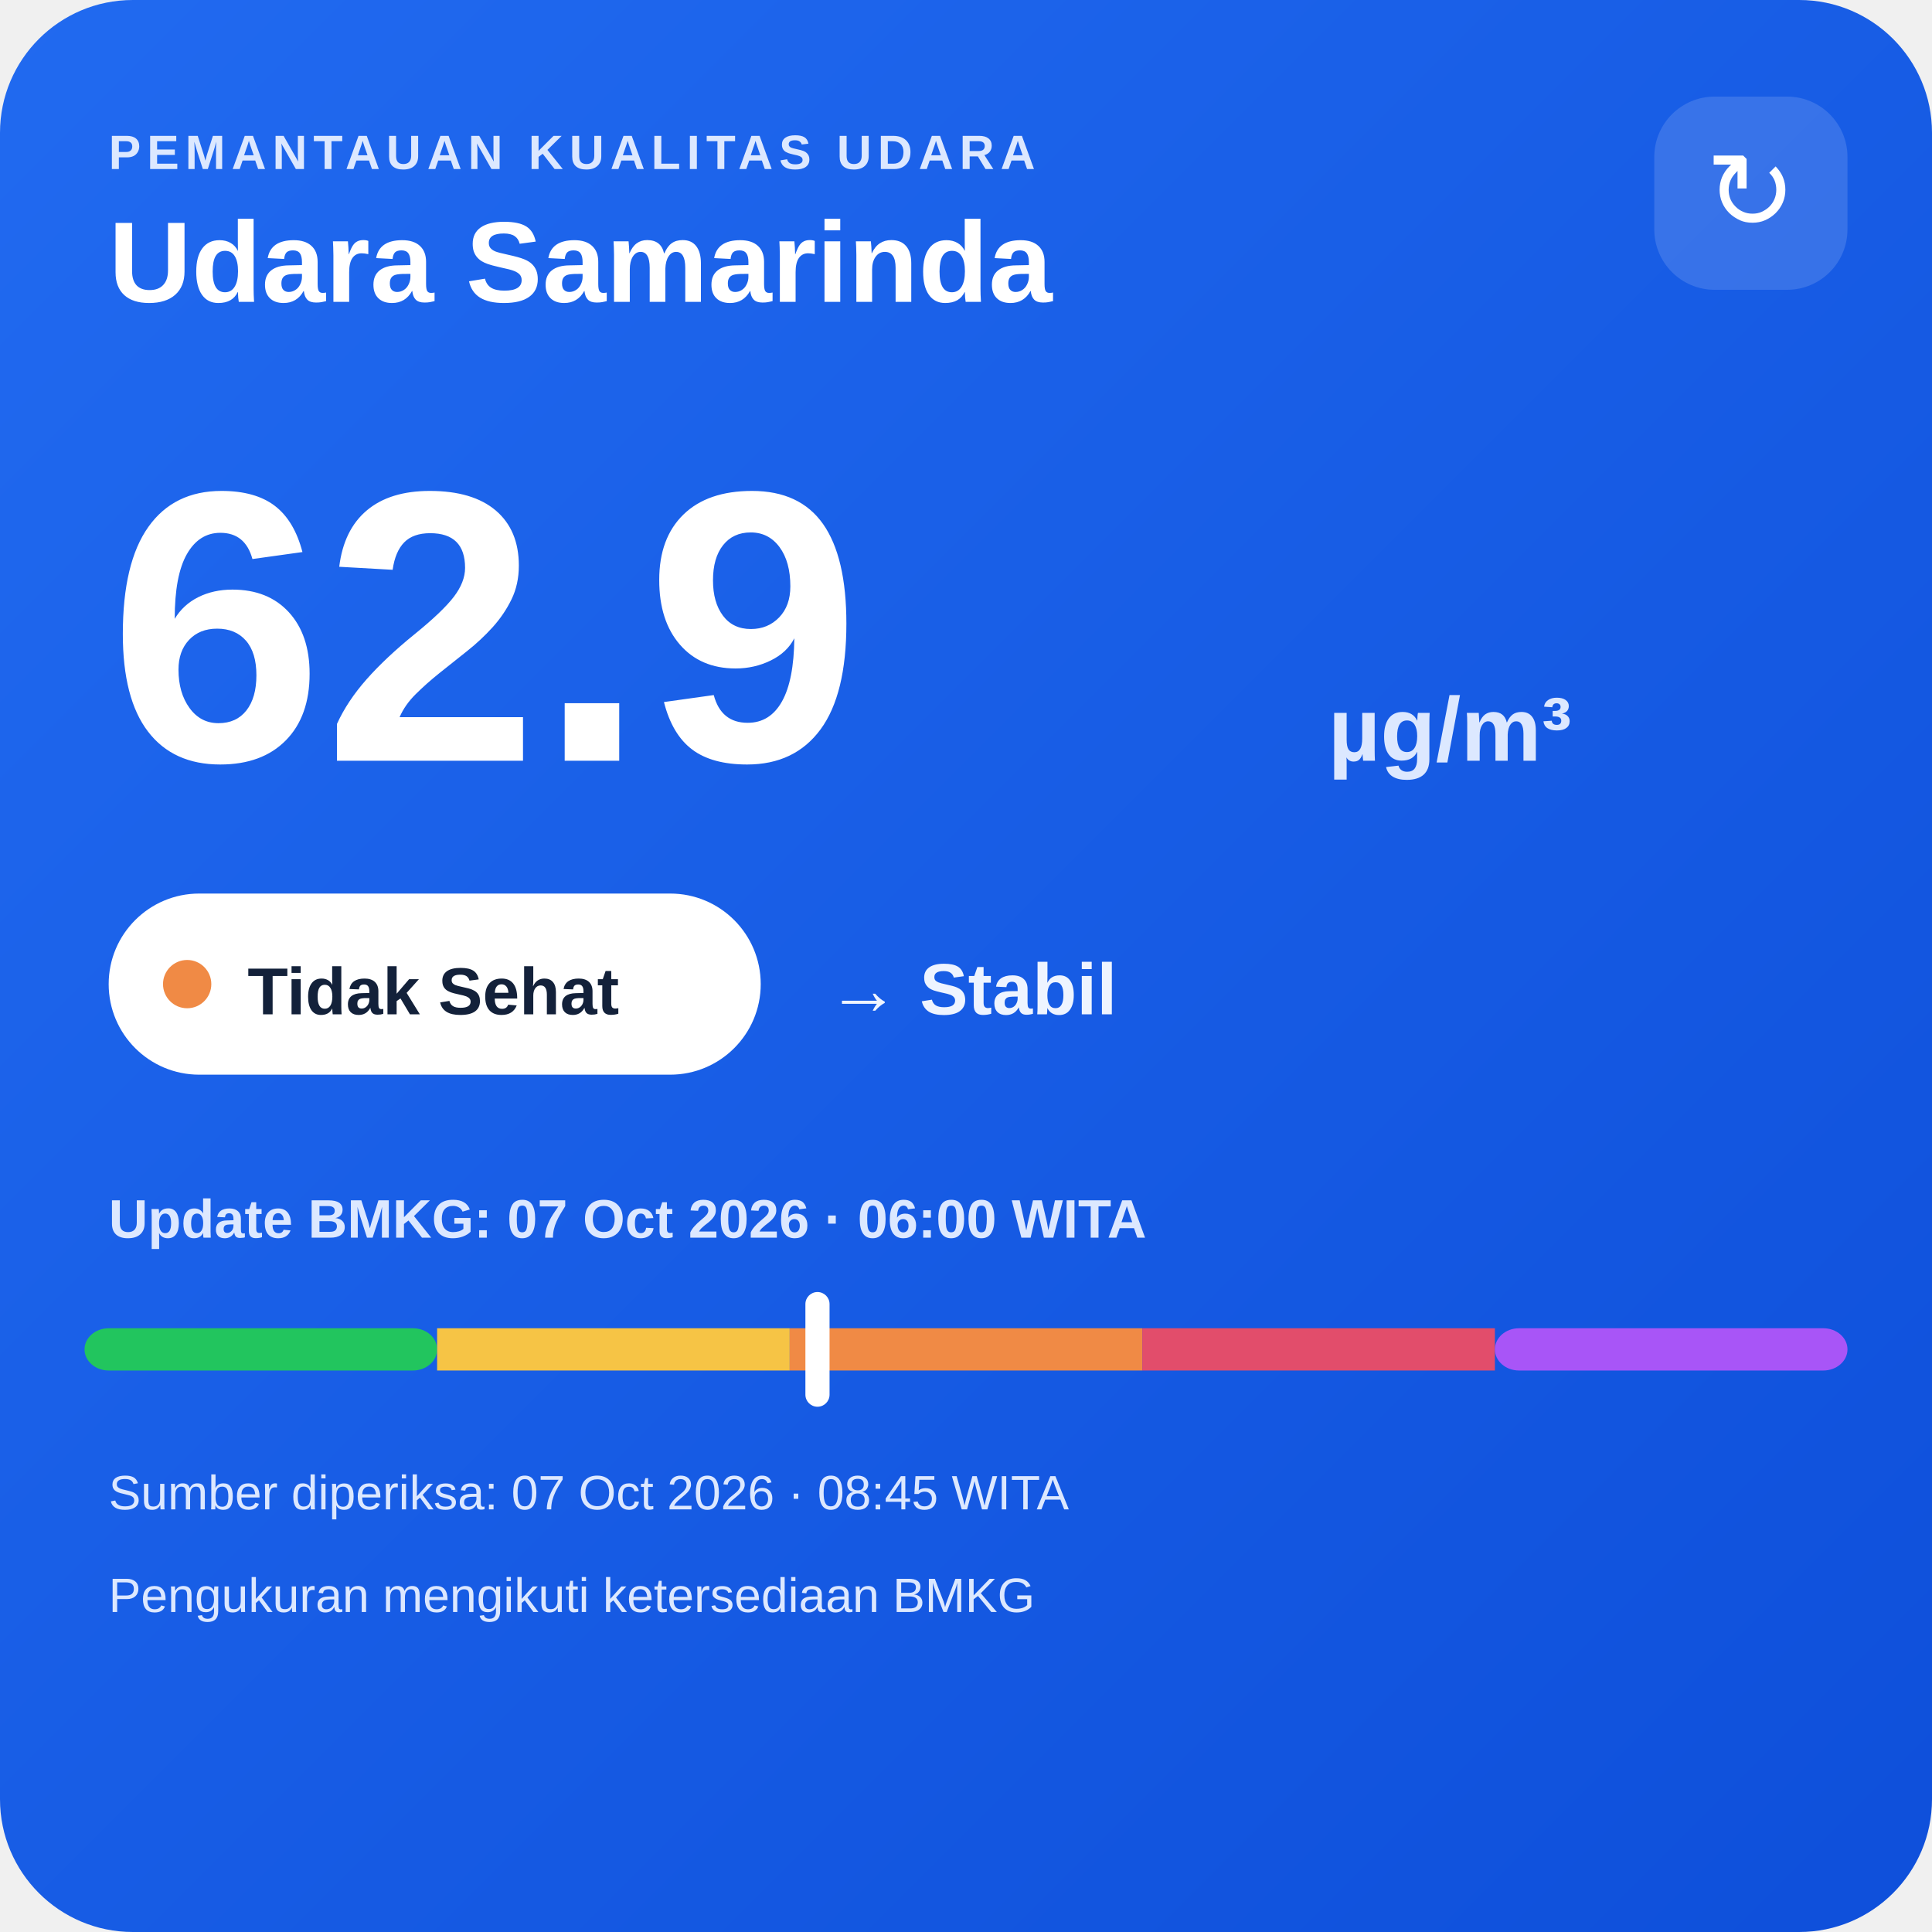
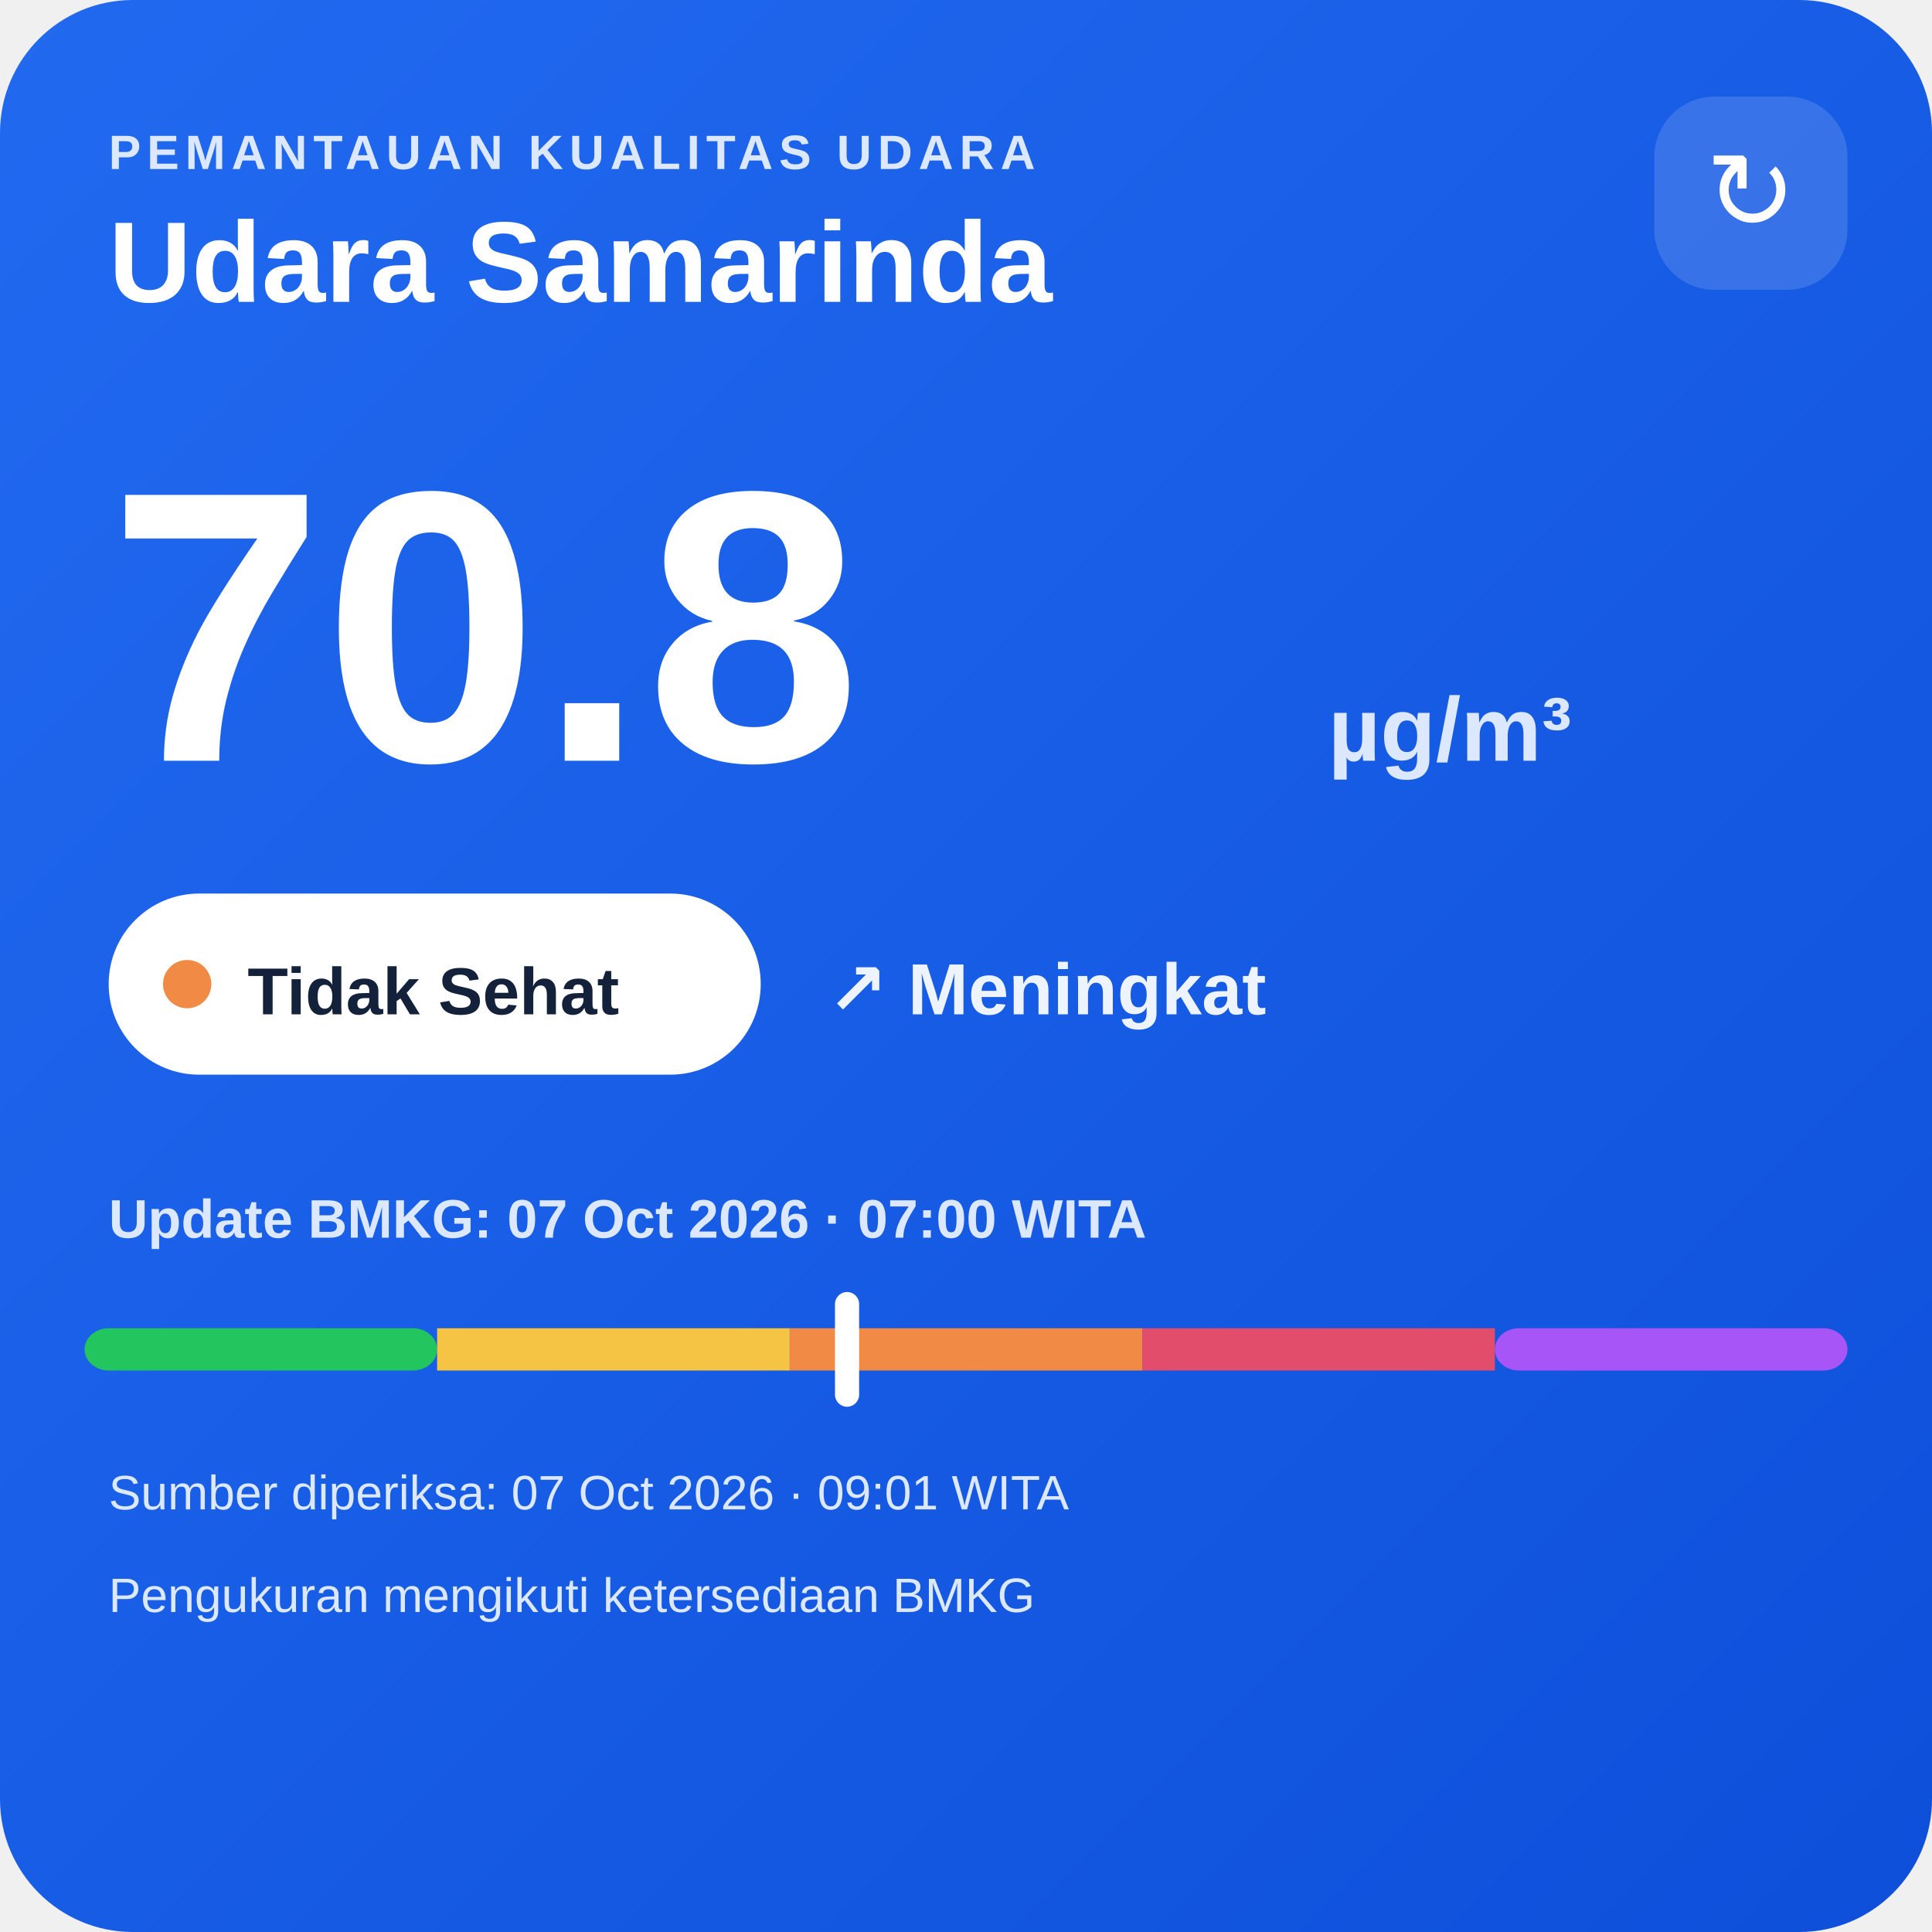
<svg xmlns="http://www.w3.org/2000/svg" width="320" height="320" viewBox="0 0 320 320">
  <defs>
    <linearGradient id="bg" x1="0" y1="0" x2="1" y2="1">
      <stop offset="0" stop-color="#216af0" />
      <stop offset="1" stop-color="#0e4fda" />
    </linearGradient>
  </defs>
  <rect width="320" height="320" rx="22" fill="url(#bg)" />
  <text x="18" y="28" fill="#dce8ff" font-family="Arial,sans-serif" font-size="8" font-weight="700" letter-spacing="1">PEMANTAUAN KUALITAS UDARA</text>
  <text x="18" y="50" fill="#ffffff" font-family="Arial,sans-serif" font-size="19" font-weight="700">Udara Samarinda</text>
  <rect x="274" y="16" width="32" height="32" rx="10" fill="#ffffff" fill-opacity=".14" />
  <text x="290" y="38" text-anchor="middle" fill="#ffffff" font-family="Arial,sans-serif" font-size="18">↻</text>
-   <text x="18" y="126" fill="#ffffff" font-family="Arial,sans-serif" font-size="64" font-weight="800">62.9</text>
+   <text x="18" y="126" fill="#ffffff" font-family="Arial,sans-serif" font-size="64" font-weight="800">70.8</text>
  <text x="220" y="126" fill="#dce8ff" font-family="Arial,sans-serif" font-size="15" font-weight="700">µg/m³</text>
  <rect x="18" y="148" width="108" height="30" rx="15" fill="#ffffff" />
  <circle cx="31" cy="163" r="4" fill="#f08a45" />
  <text x="41" y="168" fill="#13213a" font-family="Arial,sans-serif" font-size="11" font-weight="700">Tidak Sehat</text>
-   <text x="137" y="168" fill="#eef4ff" font-family="Arial,sans-serif" font-size="12" font-weight="700">→ Stabil</text>
-   <text x="18" y="205" fill="#dce8ff" font-family="Arial,sans-serif" font-size="9" font-weight="700">Update BMKG: 07 Oct 2026 · 06:00 WITA</text>
+   <text x="137" y="168" fill="#eef4ff" font-family="Arial,sans-serif" font-size="12" font-weight="700">↗ Meningkat</text>
+   <text x="18" y="205" fill="#dce8ff" font-family="Arial,sans-serif" font-size="9" font-weight="700">Update BMKG: 07 Oct 2026 · 07:00 WITA</text>
  <rect x="14" y="220" width="58.4" height="7" rx="4" fill="#22c55e" />
  <rect x="72.4" y="220" width="58.4" height="7" fill="#f6c445" />
  <rect x="130.8" y="220" width="58.4" height="7" fill="#f08a45" />
  <rect x="189.2" y="220" width="58.4" height="7" fill="#e24d6b" />
  <rect x="247.6" y="220" width="58.4" height="7" rx="4" fill="#a855f7" />
-   <rect x="133.4" y="214" width="4" height="19" rx="2" fill="#ffffff" />
-   <text x="18" y="250" fill="#dce8ff" font-family="Arial,sans-serif" font-size="8">Sumber diperiksa: 07 Oct 2026 · 08:45 WITA</text>
+   <rect x="138.3" y="214" width="4" height="19" rx="2" fill="#ffffff" />
+   <text x="18" y="250" fill="#dce8ff" font-family="Arial,sans-serif" font-size="8">Sumber diperiksa: 07 Oct 2026 · 09:01 WITA</text>
  <text x="18" y="267" fill="#dce8ff" font-family="Arial,sans-serif" font-size="8">Pengukuran mengikuti ketersediaan BMKG</text>
</svg>
